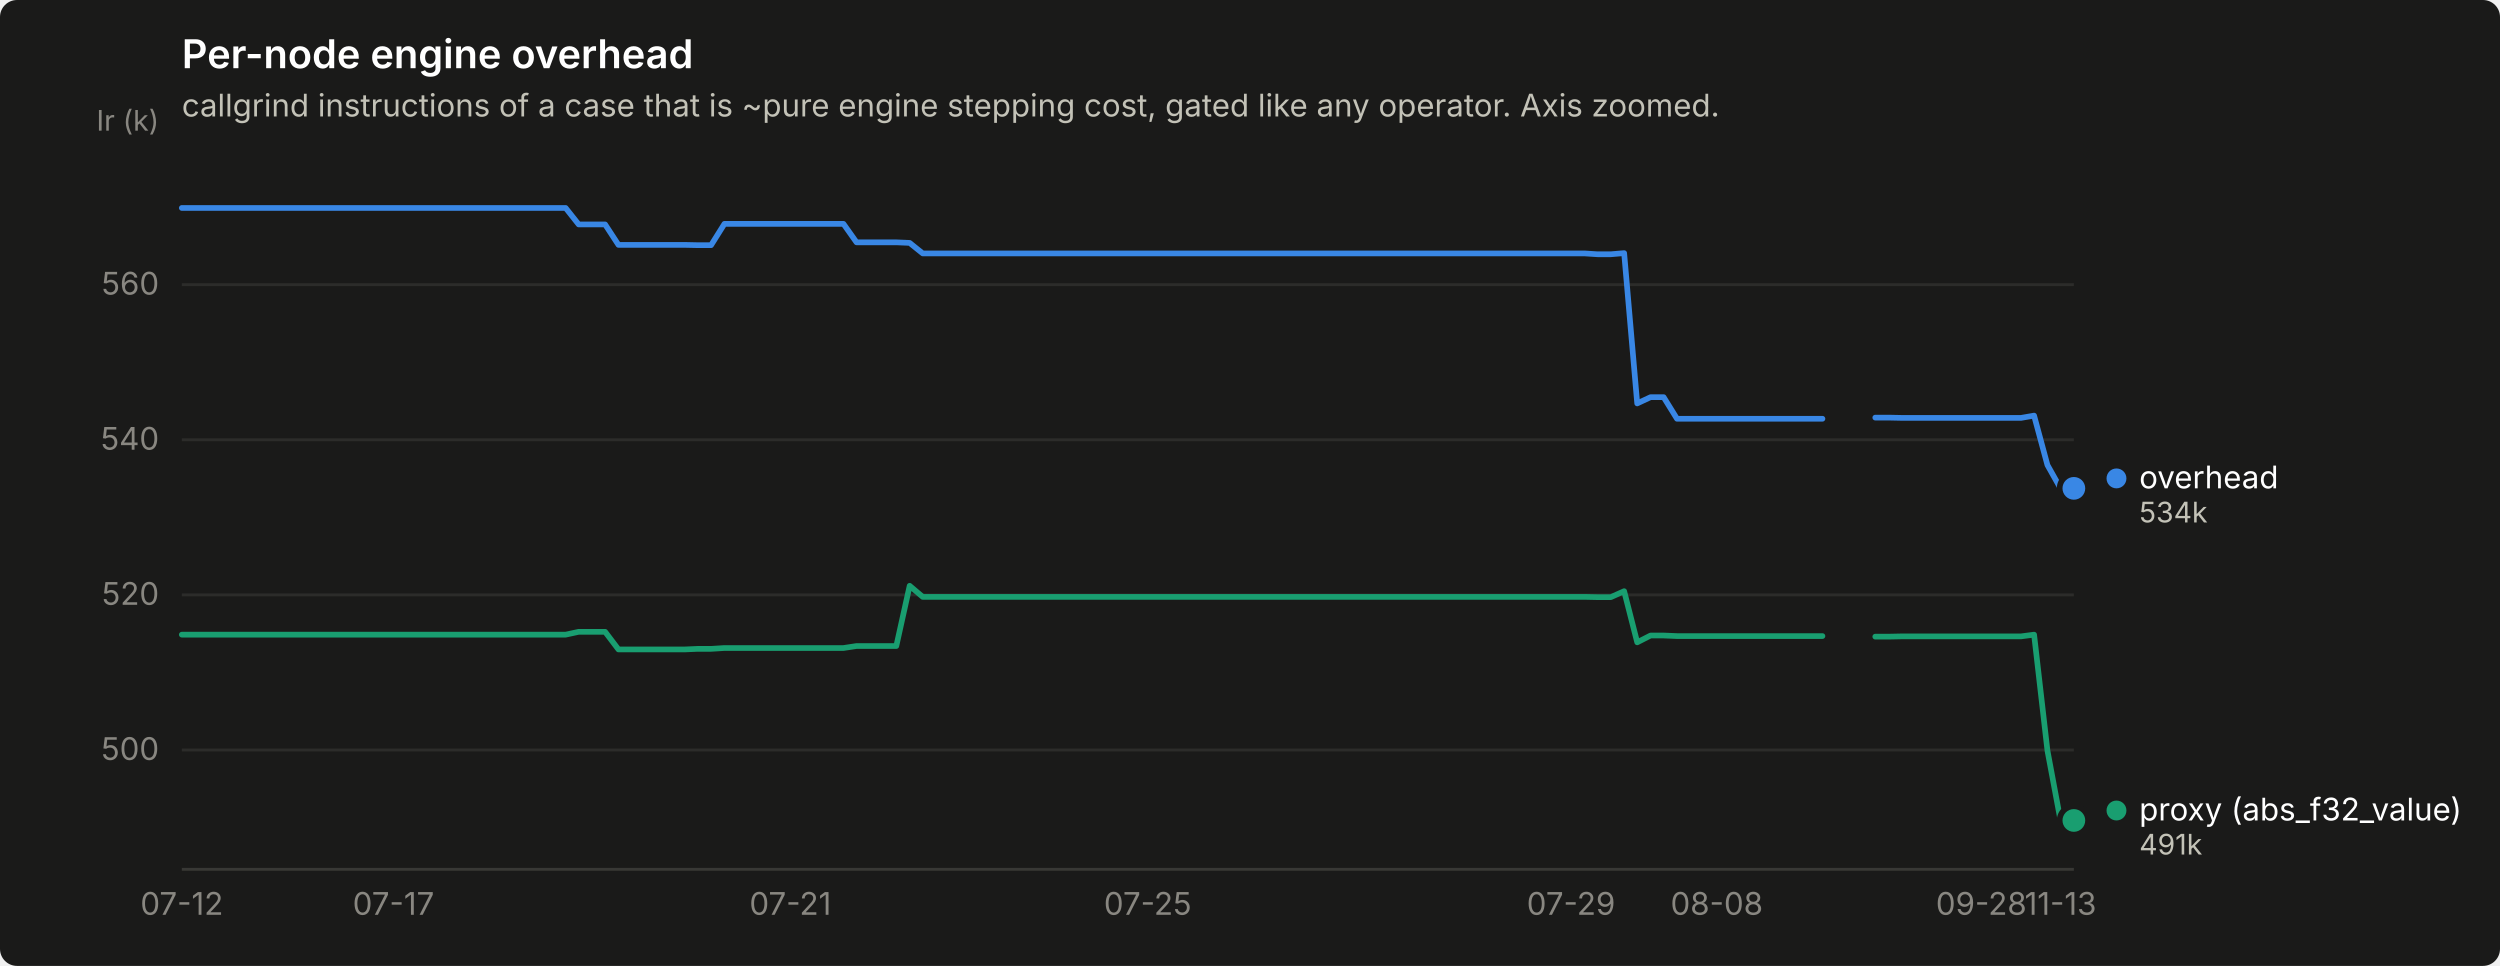
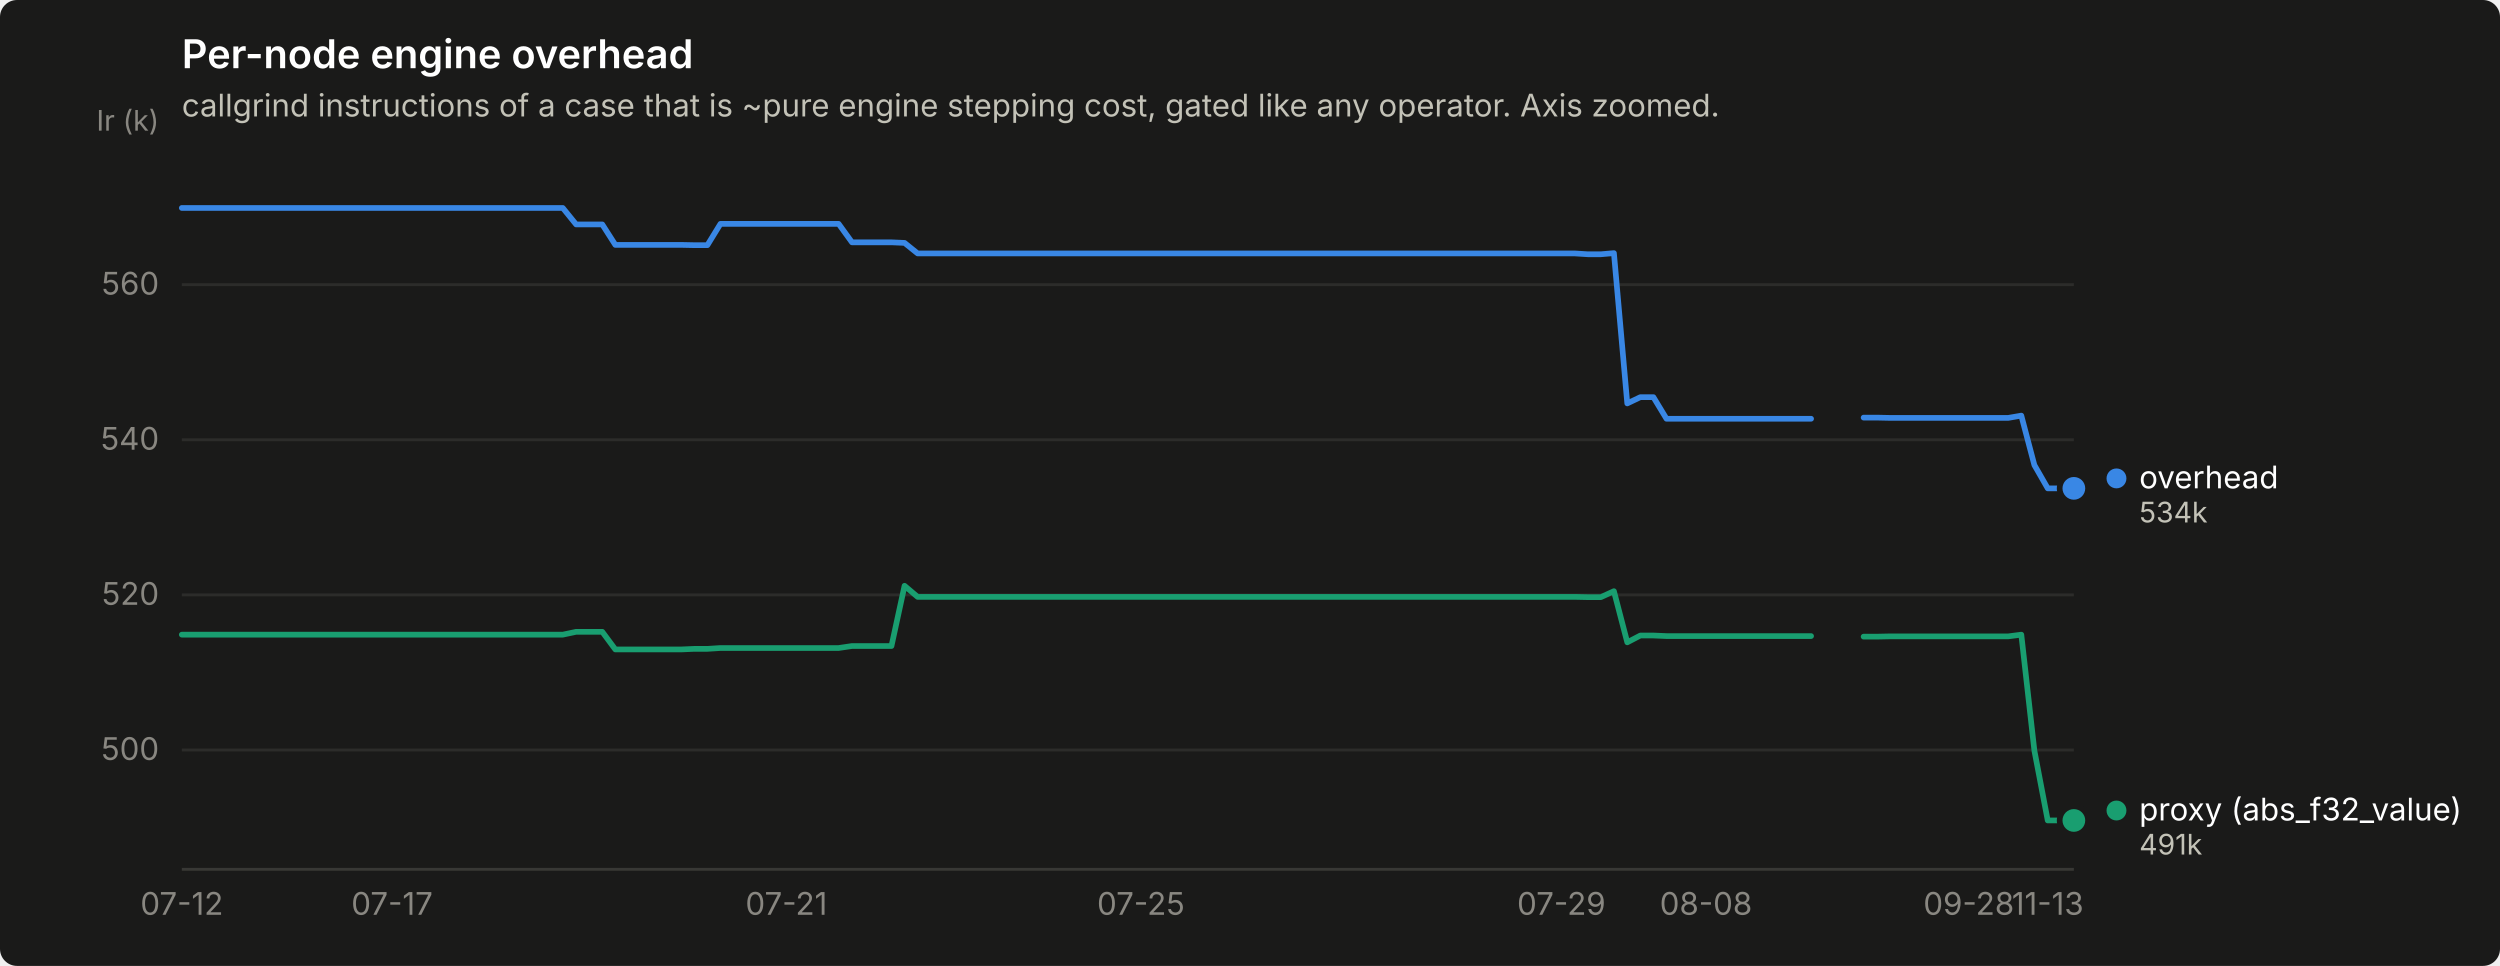
<svg xmlns="http://www.w3.org/2000/svg" width="880" height="340" viewBox="0 0 880 340" role="img" aria-label="Per-node engine overhead">
  <rect width="880" height="340" rx="6" fill="#1a1a19" />
  <text x="64" y="24" font-family="system-ui, -apple-system, &quot;Segoe UI&quot;, sans-serif" font-size="14" font-weight="600" fill="#ffffff">Per-node engine overhead</text>
  <text x="64" y="41" font-family="system-ui, -apple-system, &quot;Segoe UI&quot;, sans-serif" font-size="11" fill="#c3c2b7">callgrind instructions of a case that is ~pure engine stepping cost, gated like any operator. Axis zoomed.</text>
  <line x1="64" y1="264.0" x2="730" y2="264.0" stroke="#2c2c2a" stroke-width="1" />
  <text x="56" y="267.5" text-anchor="end" font-family="system-ui, -apple-system, &quot;Segoe UI&quot;, sans-serif" font-size="11" style="font-variant-numeric: tabular-nums" fill="#898781">500</text>
  <line x1="64" y1="209.4" x2="730" y2="209.4" stroke="#2c2c2a" stroke-width="1" />
  <text x="56" y="212.9" text-anchor="end" font-family="system-ui, -apple-system, &quot;Segoe UI&quot;, sans-serif" font-size="11" style="font-variant-numeric: tabular-nums" fill="#898781">520</text>
  <line x1="64" y1="154.8" x2="730" y2="154.8" stroke="#2c2c2a" stroke-width="1" />
  <text x="56" y="158.3" text-anchor="end" font-family="system-ui, -apple-system, &quot;Segoe UI&quot;, sans-serif" font-size="11" style="font-variant-numeric: tabular-nums" fill="#898781">540</text>
  <line x1="64" y1="100.2" x2="730" y2="100.2" stroke="#2c2c2a" stroke-width="1" />
  <text x="56" y="103.7" text-anchor="end" font-family="system-ui, -apple-system, &quot;Segoe UI&quot;, sans-serif" font-size="11" style="font-variant-numeric: tabular-nums" fill="#898781">560</text>
  <text x="56" y="46" text-anchor="end" font-family="system-ui, -apple-system, &quot;Segoe UI&quot;, sans-serif" font-size="10" fill="#898781">Ir (k)</text>
  <line x1="64" y1="306" x2="730" y2="306" stroke="#383835" stroke-width="1" />
  <text x="64.0" y="322" text-anchor="middle" font-family="system-ui, -apple-system, &quot;Segoe UI&quot;, sans-serif" font-size="11" style="font-variant-numeric: tabular-nums" fill="#898781">07-12</text>
-   <text x="138.5" y="322" text-anchor="middle" font-family="system-ui, -apple-system, &quot;Segoe UI&quot;, sans-serif" font-size="11" style="font-variant-numeric: tabular-nums" fill="#898781">07-17</text>
-   <text x="278.2" y="322" text-anchor="middle" font-family="system-ui, -apple-system, &quot;Segoe UI&quot;, sans-serif" font-size="11" style="font-variant-numeric: tabular-nums" fill="#898781">07-21</text>
-   <text x="404.0" y="322" text-anchor="middle" font-family="system-ui, -apple-system, &quot;Segoe UI&quot;, sans-serif" font-size="11" style="font-variant-numeric: tabular-nums" fill="#898781">07-25</text>
-   <text x="553.0" y="322" text-anchor="middle" font-family="system-ui, -apple-system, &quot;Segoe UI&quot;, sans-serif" font-size="11" style="font-variant-numeric: tabular-nums" fill="#898781">07-29</text>
-   <text x="604.3" y="322" text-anchor="middle" font-family="system-ui, -apple-system, &quot;Segoe UI&quot;, sans-serif" font-size="11" style="font-variant-numeric: tabular-nums" fill="#898781">08-08</text>
-   <text x="697.4" y="322" text-anchor="middle" font-family="system-ui, -apple-system, &quot;Segoe UI&quot;, sans-serif" font-size="11" style="font-variant-numeric: tabular-nums" fill="#898781">09-28</text>
-   <text x="725.3" y="322" text-anchor="middle" font-family="system-ui, -apple-system, &quot;Segoe UI&quot;, sans-serif" font-size="11" style="font-variant-numeric: tabular-nums" fill="#898781">11-13</text>
-   <path d="M64.0,73.2 L68.7,73.2 L73.3,73.2 L78.0,73.2 L82.6,73.2 L87.3,73.2 L91.9,73.2 L96.6,73.2 L101.3,73.2 L105.9,73.2 L110.6,73.2 L115.2,73.2 L119.9,73.2 L124.5,73.2 L129.2,73.2 L133.9,73.2 L138.5,73.2 L143.2,73.2 L147.8,73.2 L152.5,73.2 L157.1,73.2 L161.8,73.2 L166.5,73.2 L171.1,73.2 L175.8,73.2 L180.4,73.2 L185.1,73.2 L189.7,73.2 L194.4,73.2 L199.1,73.2 L203.7,79.0 L208.4,79.0 L213.0,79.0 L217.7,86.2 L222.3,86.2 L227.0,86.2 L231.7,86.2 L236.3,86.2 L241.0,86.2 L245.6,86.3 L250.3,86.3 L255.0,78.8 L259.6,78.8 L264.3,78.8 L268.9,78.8 L273.6,78.8 L278.2,78.8 L282.9,78.8 L287.6,78.8 L292.2,78.8 L296.9,78.8 L301.5,85.3 L306.2,85.3 L310.8,85.3 L315.5,85.3 L320.2,85.5 L324.8,89.2 L329.5,89.2 L334.1,89.2 L338.8,89.2 L343.4,89.2 L348.1,89.2 L352.8,89.2 L357.4,89.2 L362.1,89.2 L366.7,89.2 L371.4,89.2 L376.0,89.2 L380.7,89.2 L385.4,89.2 L390.0,89.2 L394.7,89.2 L399.3,89.2 L404.0,89.2 L408.6,89.2 L413.3,89.2 L418.0,89.2 L422.6,89.2 L427.3,89.2 L431.9,89.2 L436.6,89.2 L441.2,89.2 L445.9,89.2 L450.6,89.2 L455.2,89.2 L459.9,89.2 L464.5,89.2 L469.2,89.2 L473.8,89.2 L478.5,89.2 L483.2,89.2 L487.8,89.2 L492.5,89.2 L497.1,89.2 L501.8,89.2 L506.4,89.2 L511.1,89.2 L515.8,89.2 L520.4,89.2 L525.1,89.2 L529.7,89.2 L534.4,89.2 L539.0,89.2 L543.7,89.2 L548.4,89.2 L553.0,89.2 L557.7,89.2 L562.3,89.5 L567.0,89.5 L571.7,89.1 L576.3,142.0 L581.0,139.8 L585.6,139.8 L590.3,147.4 L594.9,147.4 L599.6,147.4 L604.3,147.4 L608.9,147.4 L613.6,147.4 L618.2,147.4 L622.9,147.4 L627.5,147.4 L632.2,147.4 L636.9,147.4 L641.5,147.4" fill="none" stroke="#3987e5" stroke-width="2" stroke-linejoin="round" stroke-linecap="round" />
-   <path d="M660.1,147.0 L664.8,147.0 L669.5,147.1 L674.1,147.1 L678.8,147.1 L683.4,147.1 L688.1,147.1 L692.7,147.1 L697.4,147.1 L702.1,147.1 L706.7,147.1 L711.4,147.1 L716.0,146.3 L720.7,163.7 L725.3,171.9 L730.0,171.9" fill="none" stroke="#3987e5" stroke-width="2" stroke-linejoin="round" stroke-linecap="round" />
+   <text x="138.0" y="322" text-anchor="middle" font-family="system-ui, -apple-system, &quot;Segoe UI&quot;, sans-serif" font-size="11" style="font-variant-numeric: tabular-nums" fill="#898781">07-17</text>
+   <text x="276.8" y="322" text-anchor="middle" font-family="system-ui, -apple-system, &quot;Segoe UI&quot;, sans-serif" font-size="11" style="font-variant-numeric: tabular-nums" fill="#898781">07-21</text>
+   <text x="401.6" y="322" text-anchor="middle" font-family="system-ui, -apple-system, &quot;Segoe UI&quot;, sans-serif" font-size="11" style="font-variant-numeric: tabular-nums" fill="#898781">07-25</text>
+   <text x="549.6" y="322" text-anchor="middle" font-family="system-ui, -apple-system, &quot;Segoe UI&quot;, sans-serif" font-size="11" style="font-variant-numeric: tabular-nums" fill="#898781">07-29</text>
+   <text x="600.5" y="322" text-anchor="middle" font-family="system-ui, -apple-system, &quot;Segoe UI&quot;, sans-serif" font-size="11" style="font-variant-numeric: tabular-nums" fill="#898781">08-08</text>
+   <text x="693.0" y="322" text-anchor="middle" font-family="system-ui, -apple-system, &quot;Segoe UI&quot;, sans-serif" font-size="11" style="font-variant-numeric: tabular-nums" fill="#898781">09-28</text>
+   <text x="720.8" y="322" text-anchor="middle" font-family="system-ui, -apple-system, &quot;Segoe UI&quot;, sans-serif" font-size="11" style="font-variant-numeric: tabular-nums" fill="#898781">11-13</text>
+   <path d="M64.0,73.2 L68.6,73.2 L73.2,73.2 L77.9,73.2 L82.5,73.2 L87.1,73.2 L91.8,73.2 L96.4,73.2 L101.0,73.2 L105.6,73.2 L110.2,73.2 L114.9,73.2 L119.5,73.2 L124.1,73.2 L128.8,73.2 L133.4,73.2 L138.0,73.2 L142.6,73.2 L147.2,73.2 L151.9,73.2 L156.5,73.2 L161.1,73.2 L165.8,73.2 L170.4,73.2 L175.0,73.2 L179.6,73.2 L184.2,73.2 L188.9,73.2 L193.5,73.2 L198.1,73.2 L202.8,79.0 L207.4,79.0 L212.0,79.0 L216.6,86.2 L221.2,86.2 L225.9,86.2 L230.5,86.2 L235.1,86.2 L239.8,86.2 L244.4,86.3 L249.0,86.3 L253.6,78.8 L258.2,78.8 L262.9,78.8 L267.5,78.8 L272.1,78.8 L276.8,78.8 L281.4,78.8 L286.0,78.8 L290.6,78.8 L295.2,78.8 L299.9,85.3 L304.5,85.3 L309.1,85.3 L313.8,85.3 L318.4,85.5 L323.0,89.2 L327.6,89.2 L332.2,89.2 L336.9,89.2 L341.5,89.2 L346.1,89.2 L350.8,89.2 L355.4,89.2 L360.0,89.2 L364.6,89.2 L369.2,89.2 L373.9,89.2 L378.5,89.2 L383.1,89.2 L387.8,89.2 L392.4,89.2 L397.0,89.2 L401.6,89.2 L406.2,89.2 L410.9,89.2 L415.5,89.2 L420.1,89.2 L424.8,89.2 L429.4,89.2 L434.0,89.2 L438.6,89.2 L443.2,89.2 L447.9,89.2 L452.5,89.2 L457.1,89.2 L461.8,89.2 L466.4,89.2 L471.0,89.2 L475.6,89.2 L480.2,89.2 L484.9,89.2 L489.5,89.2 L494.1,89.2 L498.8,89.2 L503.4,89.2 L508.0,89.2 L512.6,89.2 L517.2,89.2 L521.9,89.2 L526.5,89.2 L531.1,89.2 L535.8,89.2 L540.4,89.2 L545.0,89.2 L549.6,89.2 L554.2,89.2 L558.9,89.5 L563.5,89.5 L568.1,89.1 L572.8,142.0 L577.4,139.8 L582.0,139.8 L586.6,147.4 L591.2,147.4 L595.9,147.4 L600.5,147.4 L605.1,147.4 L609.8,147.4 L614.4,147.4 L619.0,147.4 L623.6,147.4 L628.2,147.4 L632.9,147.4 L637.5,147.4" fill="none" stroke="#3987e5" stroke-width="2" stroke-linejoin="round" stroke-linecap="round" />
+   <path d="M656.0,147.0 L660.6,147.0 L665.2,147.1 L669.9,147.1 L674.5,147.1 L679.1,147.1 L683.8,147.1 L688.4,147.1 L693.0,147.1 L697.6,147.1 L702.2,147.1 L706.9,147.1 L711.5,146.3 L716.1,163.7 L720.8,171.9 L725.4,171.9 L730.0,171.9" fill="none" stroke="#3987e5" stroke-width="2" stroke-linejoin="round" stroke-linecap="round" />
  <circle cx="730.0" cy="171.9" r="6" fill="#1a1a19" />
  <circle cx="730.0" cy="171.9" r="4" fill="#3987e5" />
-   <path d="M64.0,223.4 L68.7,223.4 L73.3,223.4 L78.0,223.4 L82.6,223.4 L87.3,223.4 L91.9,223.4 L96.6,223.4 L101.3,223.4 L105.9,223.4 L110.6,223.4 L115.2,223.4 L119.9,223.4 L124.5,223.4 L129.2,223.4 L133.9,223.4 L138.5,223.4 L143.2,223.4 L147.8,223.4 L152.5,223.4 L157.1,223.4 L161.8,223.4 L166.5,223.4 L171.1,223.4 L175.8,223.4 L180.4,223.4 L185.1,223.4 L189.7,223.4 L194.4,223.4 L199.1,223.4 L203.7,222.4 L208.4,222.4 L213.0,222.4 L217.7,228.6 L222.3,228.6 L227.0,228.6 L231.7,228.6 L236.3,228.6 L241.0,228.6 L245.6,228.4 L250.3,228.4 L255.0,228.1 L259.6,228.1 L264.3,228.1 L268.9,228.1 L273.6,228.1 L278.2,228.1 L282.9,228.1 L287.6,228.1 L292.2,228.1 L296.9,228.1 L301.5,227.4 L306.2,227.4 L310.8,227.4 L315.5,227.4 L320.2,206.2 L324.8,210.1 L329.5,210.1 L334.1,210.1 L338.8,210.1 L343.4,210.1 L348.1,210.1 L352.8,210.1 L357.4,210.1 L362.1,210.1 L366.7,210.1 L371.4,210.1 L376.0,210.1 L380.7,210.1 L385.4,210.1 L390.0,210.1 L394.7,210.1 L399.3,210.1 L404.0,210.1 L408.6,210.1 L413.3,210.1 L418.0,210.1 L422.6,210.1 L427.3,210.1 L431.9,210.1 L436.6,210.1 L441.2,210.1 L445.9,210.1 L450.6,210.1 L455.2,210.1 L459.9,210.1 L464.5,210.1 L469.2,210.1 L473.8,210.1 L478.5,210.1 L483.2,210.1 L487.8,210.1 L492.5,210.1 L497.1,210.1 L501.8,210.1 L506.4,210.1 L511.1,210.1 L515.8,210.1 L520.4,210.1 L525.1,210.1 L529.7,210.1 L534.4,210.1 L539.0,210.1 L543.7,210.1 L548.4,210.1 L553.0,210.1 L557.7,210.1 L562.3,210.2 L567.0,210.2 L571.7,208.1 L576.3,226.1 L581.0,223.7 L585.6,223.7 L590.3,223.9 L594.9,223.9 L599.6,223.9 L604.3,223.9 L608.9,223.9 L613.6,223.9 L618.2,223.9 L622.9,223.9 L627.5,223.9 L632.2,223.9 L636.9,223.9 L641.5,223.9" fill="none" stroke="#199e70" stroke-width="2" stroke-linejoin="round" stroke-linecap="round" />
-   <path d="M660.1,224.1 L664.8,224.1 L669.5,224.0 L674.1,224.0 L678.8,224.0 L683.4,224.0 L688.1,224.0 L692.7,224.0 L697.4,224.0 L702.1,224.0 L706.7,224.0 L711.4,224.0 L716.0,223.4 L720.7,264.2 L725.3,288.8 L730.0,288.8" fill="none" stroke="#199e70" stroke-width="2" stroke-linejoin="round" stroke-linecap="round" />
+   <path d="M64.0,223.4 L68.6,223.4 L73.2,223.4 L77.9,223.4 L82.5,223.4 L87.1,223.4 L91.8,223.4 L96.4,223.4 L101.0,223.4 L105.6,223.4 L110.2,223.4 L114.9,223.4 L119.5,223.4 L124.1,223.4 L128.8,223.4 L133.4,223.4 L138.0,223.4 L142.6,223.4 L147.2,223.4 L151.9,223.4 L156.5,223.4 L161.1,223.4 L165.8,223.4 L170.4,223.4 L175.0,223.4 L179.6,223.4 L184.2,223.4 L188.9,223.4 L193.5,223.4 L198.1,223.4 L202.8,222.4 L207.4,222.4 L212.0,222.4 L216.6,228.6 L221.2,228.6 L225.9,228.6 L230.5,228.6 L235.1,228.6 L239.8,228.6 L244.4,228.4 L249.0,228.4 L253.6,228.1 L258.2,228.1 L262.9,228.1 L267.5,228.1 L272.1,228.1 L276.8,228.1 L281.4,228.1 L286.0,228.1 L290.6,228.1 L295.2,228.1 L299.9,227.4 L304.5,227.4 L309.1,227.4 L313.8,227.4 L318.4,206.2 L323.0,210.1 L327.6,210.1 L332.2,210.1 L336.9,210.1 L341.5,210.1 L346.1,210.1 L350.8,210.1 L355.4,210.1 L360.0,210.1 L364.6,210.1 L369.2,210.1 L373.9,210.1 L378.5,210.1 L383.1,210.1 L387.8,210.1 L392.4,210.1 L397.0,210.1 L401.6,210.1 L406.2,210.1 L410.9,210.1 L415.5,210.1 L420.1,210.1 L424.8,210.1 L429.4,210.1 L434.0,210.1 L438.6,210.1 L443.2,210.1 L447.9,210.1 L452.5,210.1 L457.1,210.1 L461.8,210.1 L466.4,210.1 L471.0,210.1 L475.6,210.1 L480.2,210.1 L484.9,210.1 L489.5,210.1 L494.1,210.1 L498.8,210.1 L503.4,210.1 L508.0,210.1 L512.6,210.1 L517.2,210.1 L521.9,210.1 L526.5,210.1 L531.1,210.1 L535.8,210.1 L540.4,210.1 L545.0,210.1 L549.6,210.1 L554.2,210.1 L558.9,210.2 L563.5,210.2 L568.1,208.1 L572.8,226.1 L577.4,223.7 L582.0,223.7 L586.6,223.9 L591.2,223.9 L595.9,223.9 L600.5,223.9 L605.1,223.9 L609.8,223.9 L614.4,223.9 L619.0,223.9 L623.6,223.9 L628.2,223.9 L632.9,223.9 L637.5,223.9" fill="none" stroke="#199e70" stroke-width="2" stroke-linejoin="round" stroke-linecap="round" />
+   <path d="M656.0,224.1 L660.6,224.1 L665.2,224.0 L669.9,224.0 L674.5,224.0 L679.1,224.0 L683.8,224.0 L688.4,224.0 L693.0,224.0 L697.6,224.0 L702.2,224.0 L706.9,224.0 L711.5,223.4 L716.1,264.2 L720.8,288.8 L725.4,288.8 L730.0,288.8" fill="none" stroke="#199e70" stroke-width="2" stroke-linejoin="round" stroke-linecap="round" />
  <circle cx="730.0" cy="288.8" r="6" fill="#1a1a19" />
  <circle cx="730.0" cy="288.8" r="4" fill="#199e70" />
  <circle cx="745.0" cy="168.4" r="3.5" fill="#3987e5" />
  <text x="753.0" y="171.9" font-family="system-ui, -apple-system, &quot;Segoe UI&quot;, sans-serif" font-size="11" fill="#ffffff">overhead</text>
  <text x="753.0" y="183.9" font-family="system-ui, -apple-system, &quot;Segoe UI&quot;, sans-serif" font-size="10" style="font-variant-numeric: tabular-nums" fill="#c3c2b7">534k</text>
  <circle cx="745.0" cy="285.3" r="3.5" fill="#199e70" />
  <text x="753.0" y="288.8" font-family="system-ui, -apple-system, &quot;Segoe UI&quot;, sans-serif" font-size="11" fill="#ffffff">proxy (abs_f32_value)</text>
  <text x="753.0" y="300.8" font-family="system-ui, -apple-system, &quot;Segoe UI&quot;, sans-serif" font-size="10" style="font-variant-numeric: tabular-nums" fill="#c3c2b7">491k</text>
</svg>
